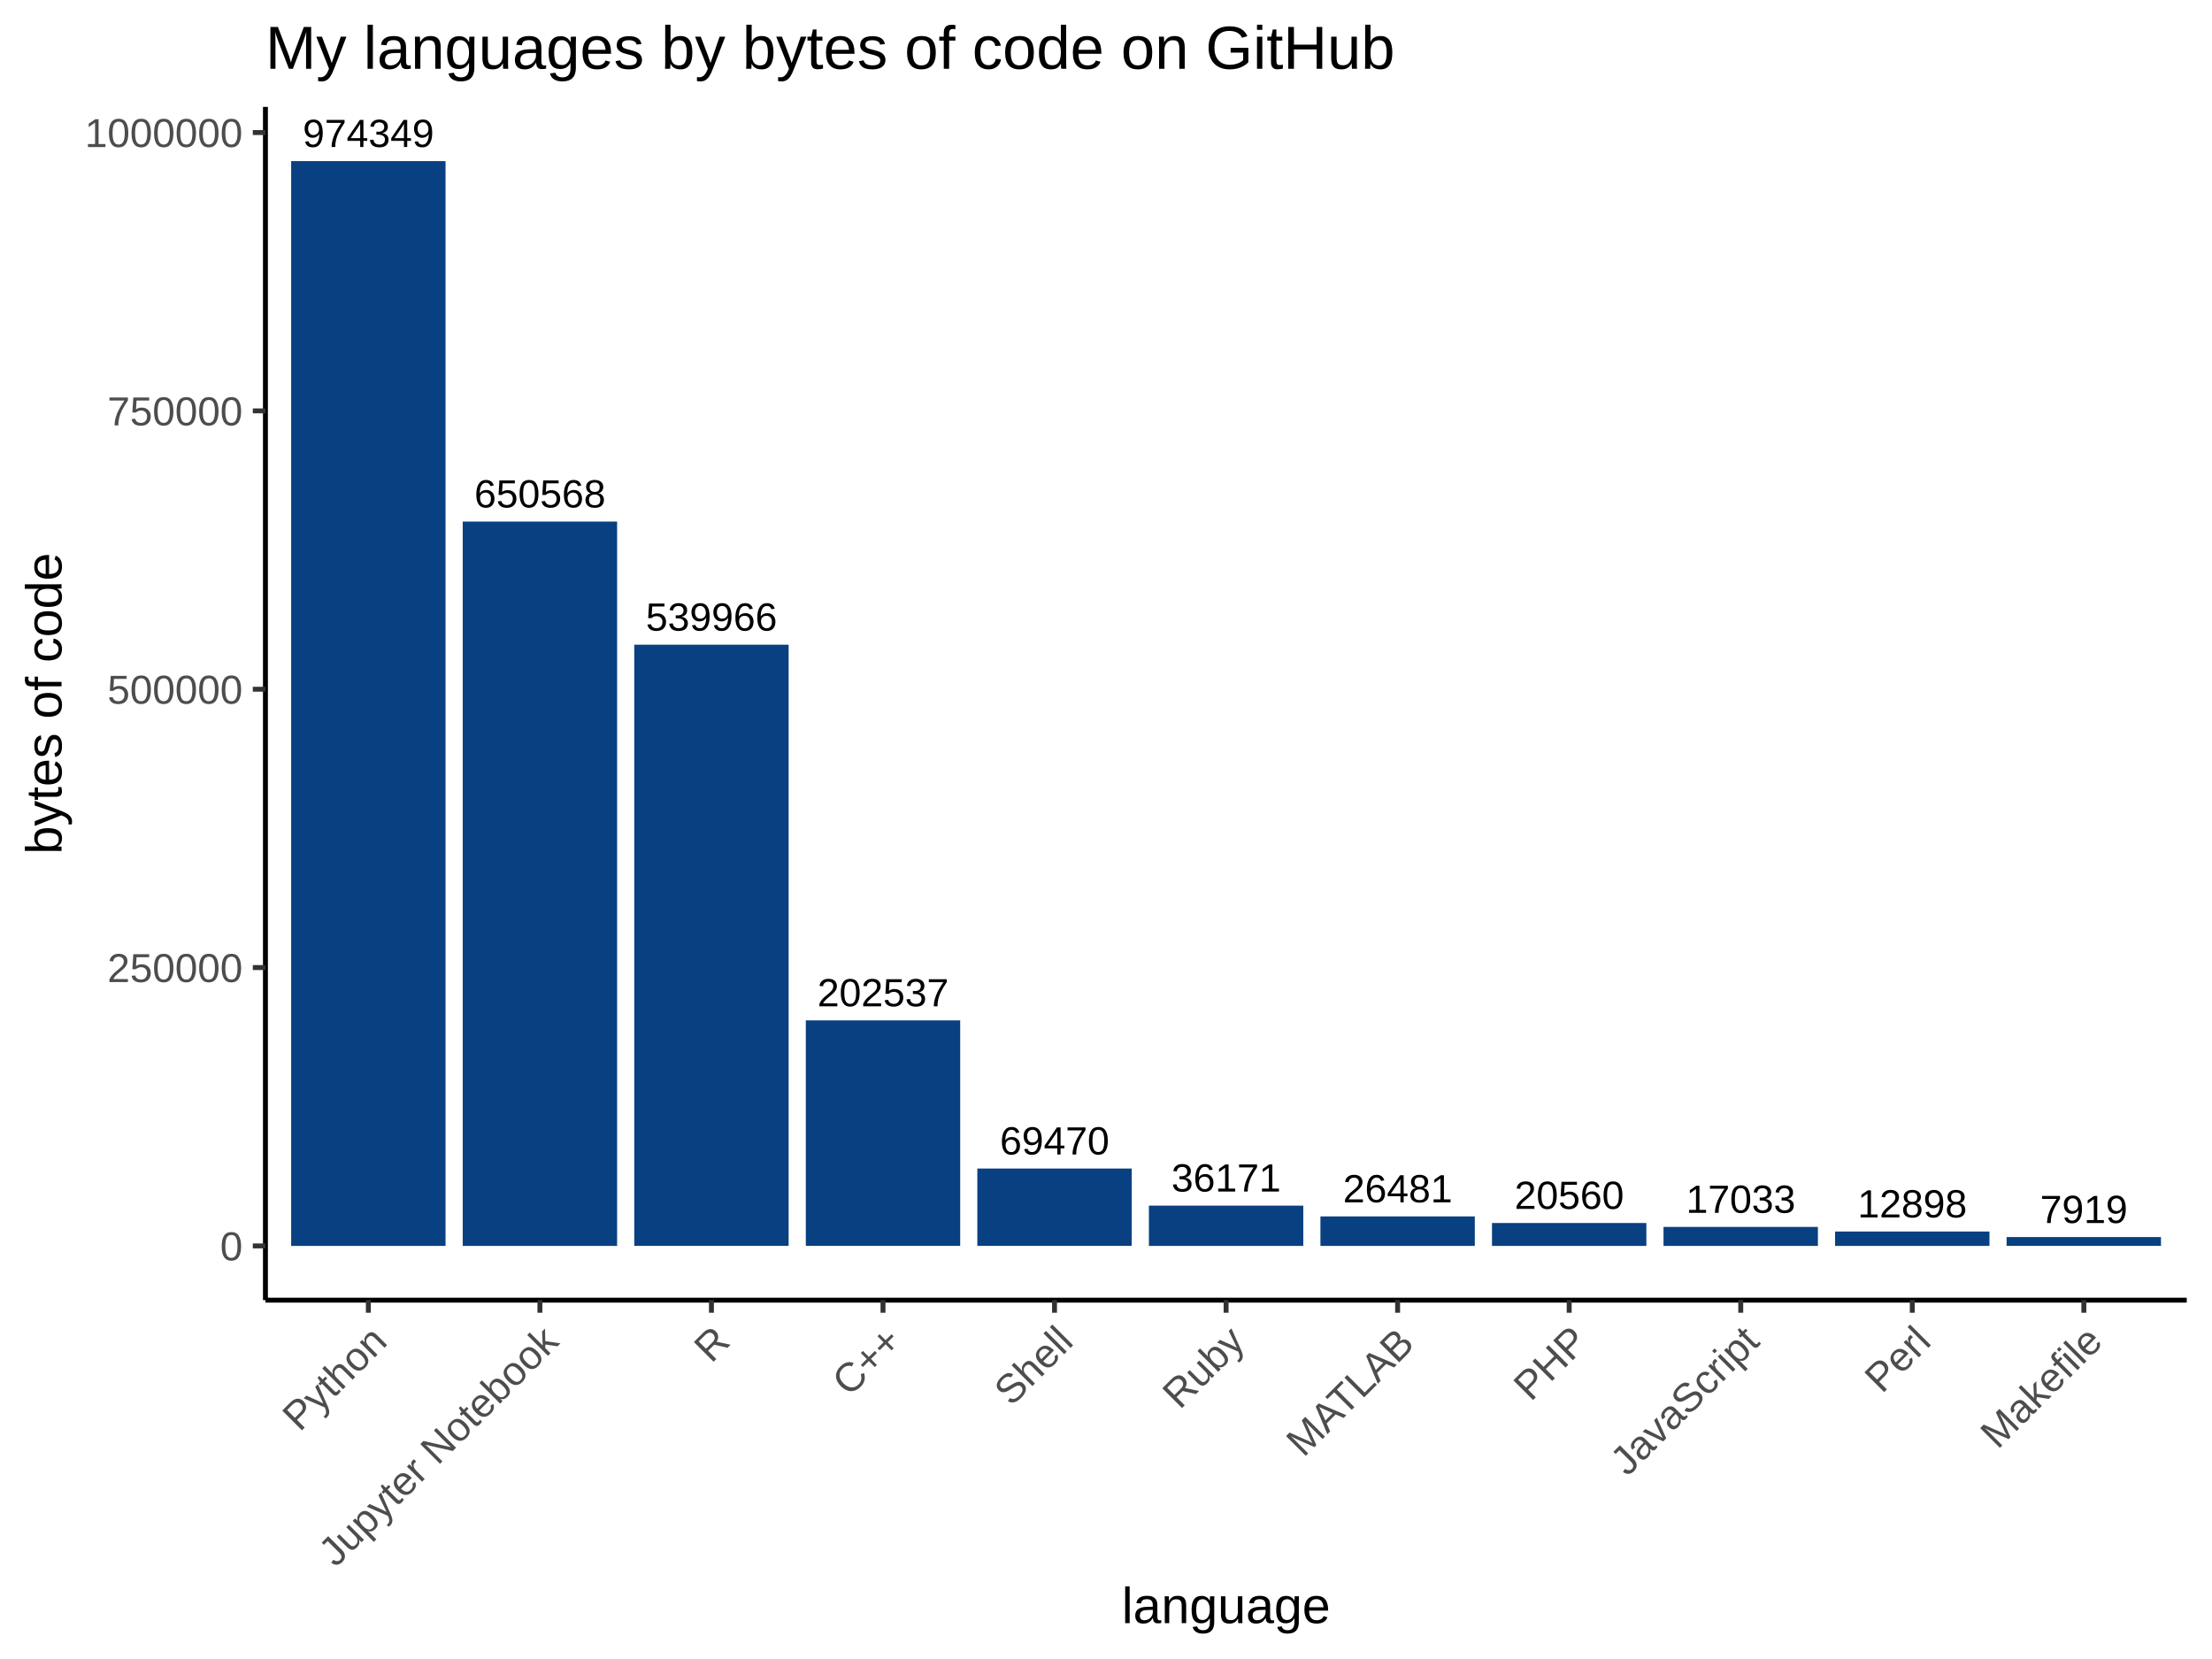
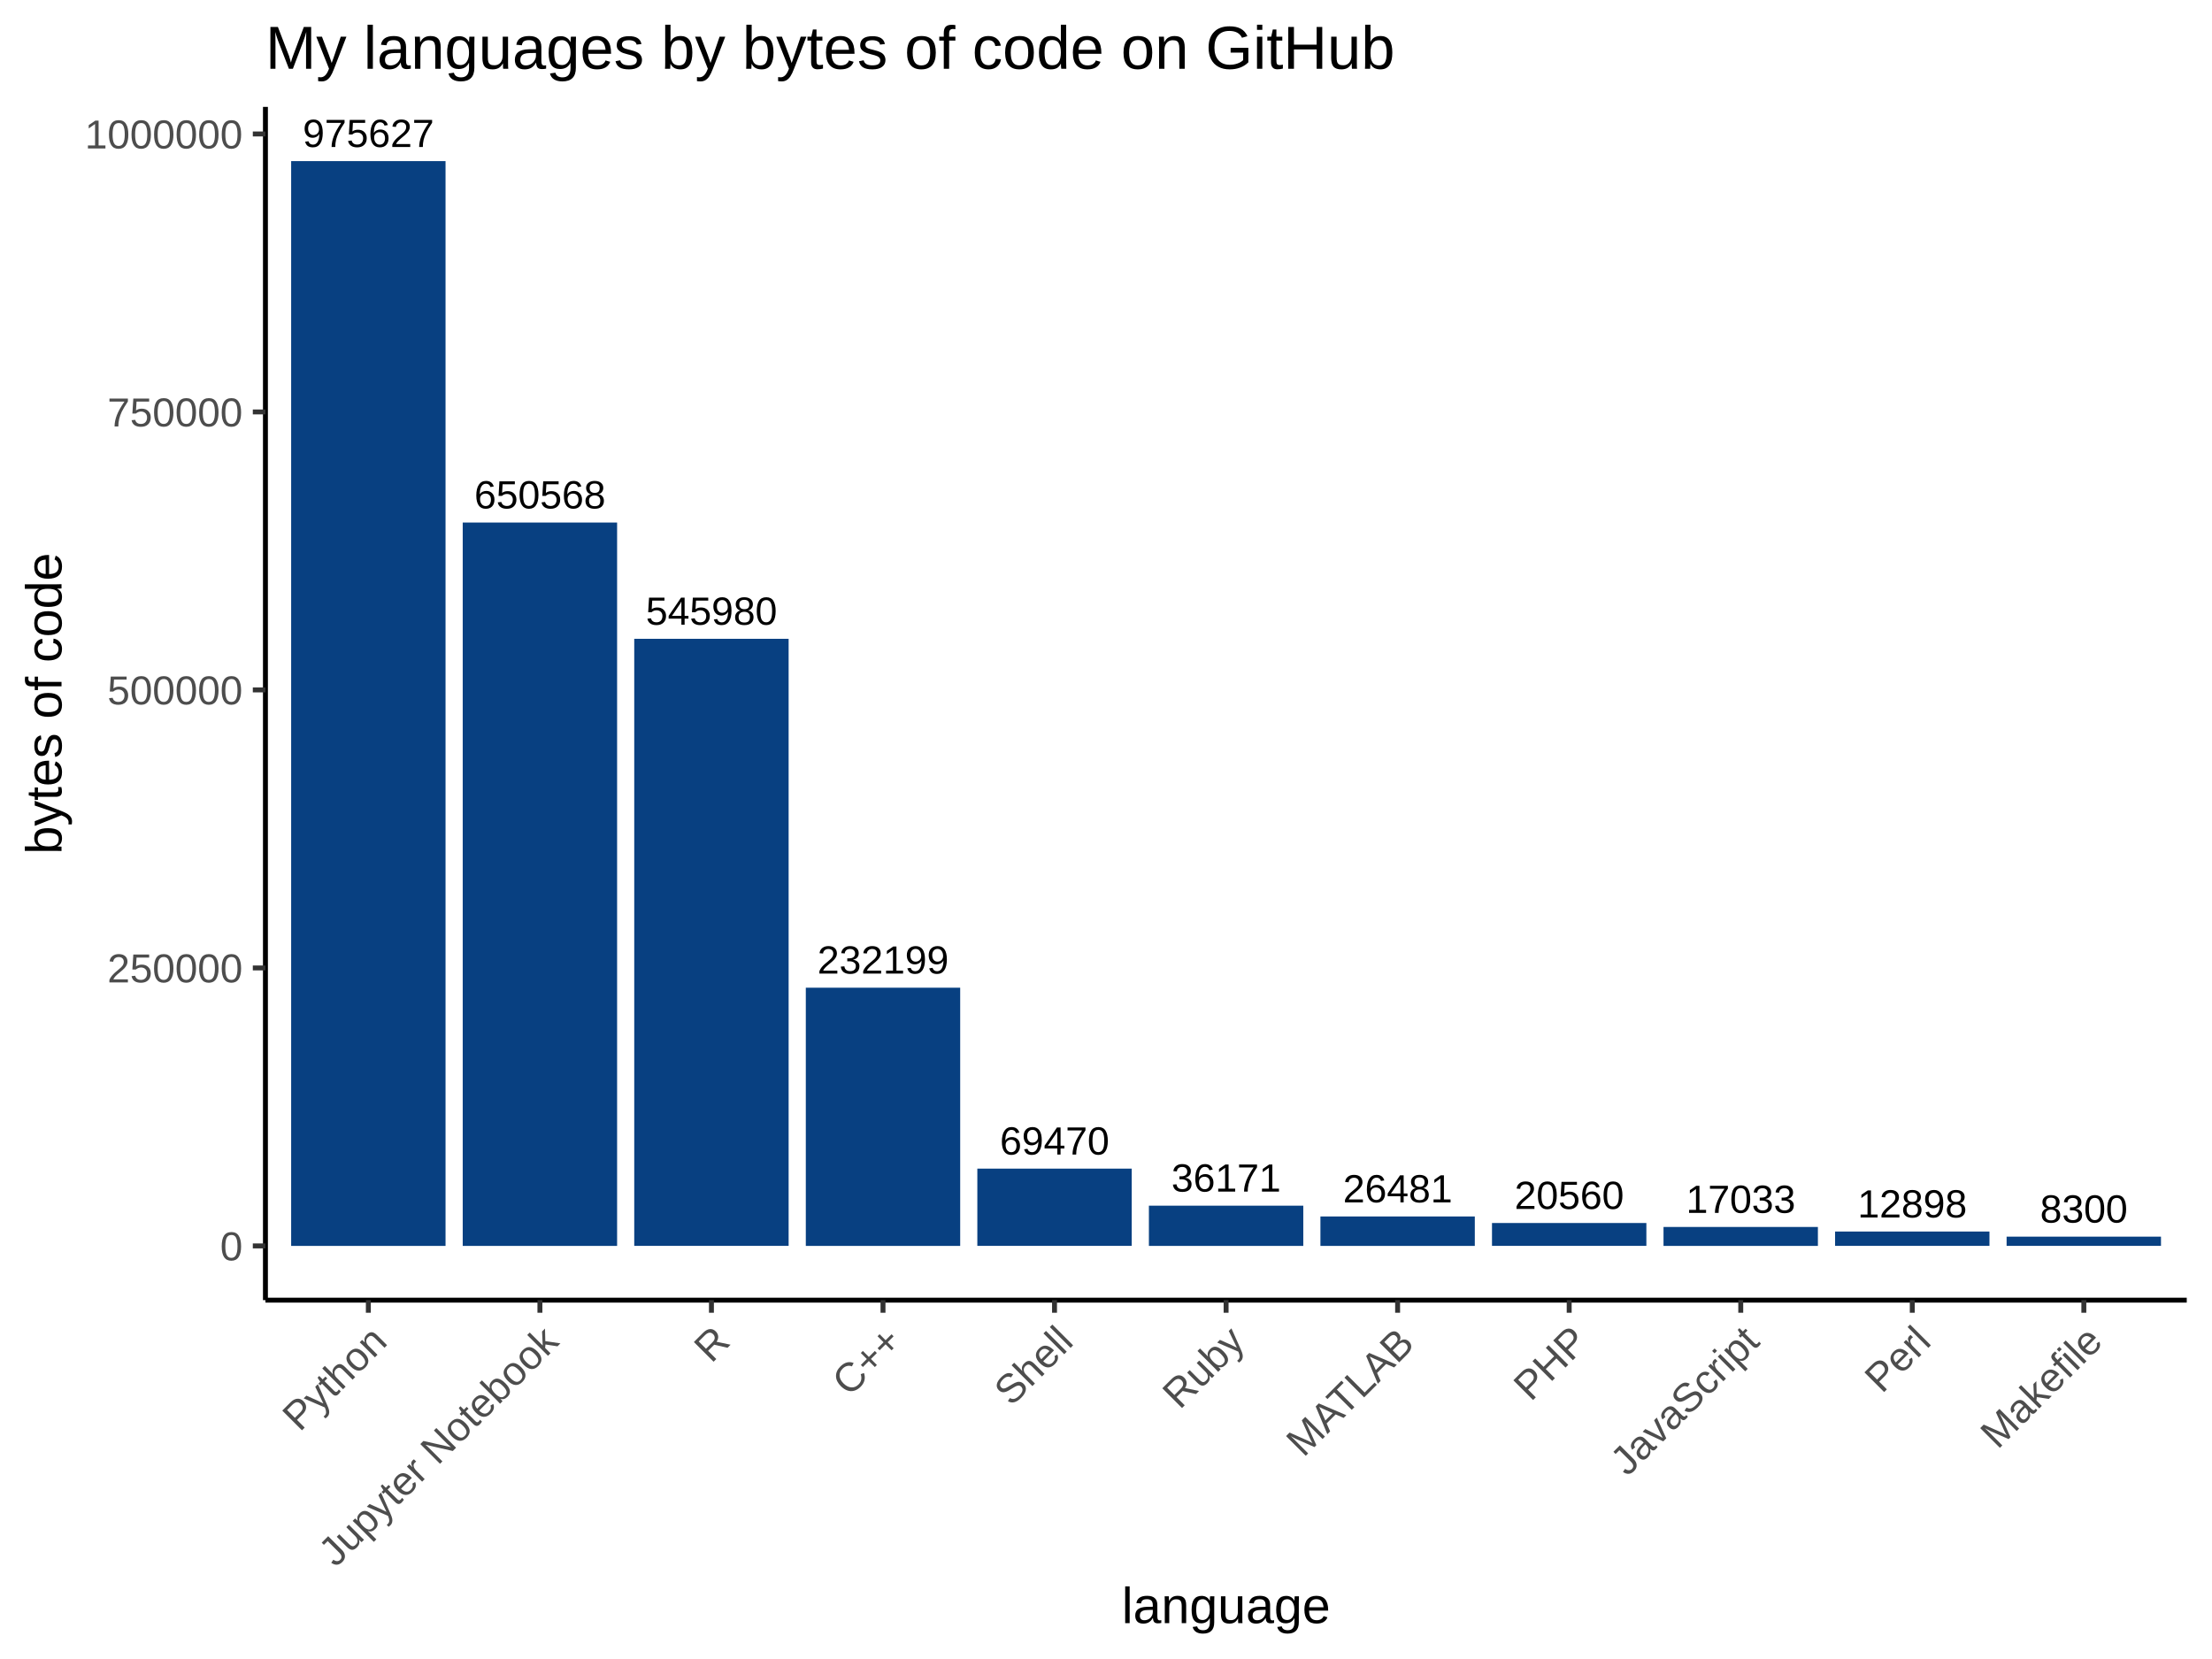
<svg xmlns="http://www.w3.org/2000/svg" viewBox="0 0 480.00 360.00">
  <defs>
    <style type="text/css">
    line, polyline, polygon, path, rect, circle {
      fill: none;
      stroke: #000000;
      stroke-linecap: round;
      stroke-linejoin: round;
      stroke-miterlimit: 10.00;
    }
  </style>
  </defs>
  <rect width="100%" height="100%" style="stroke: none; fill: #FFFFFF;" />
  <rect x="0.00" y="0.00" width="480.00" height="360.00" style="stroke-width: 1.07; stroke: #FFFFFF; fill: #FFFFFF;" />
  <defs>
    <clipPath id="cpNTcuNjB8NDc0LjUyfDI4Mi4xM3wyMy4xOQ==">
      <rect x="57.60" y="23.19" width="416.92" height="258.94" />
    </clipPath>
  </defs>
  <rect x="57.60" y="23.19" width="416.92" height="258.94" style="stroke-width: 1.07; stroke: none; fill: #FFFFFF;" clip-path="url(#cpNTcuNjB8NDc0LjUyfDI4Mi4xM3wyMy4xOQ==)" />
  <rect x="63.18" y="34.96" width="33.50" height="235.40" style="stroke-width: 1.07; stroke: none; stroke-linecap: square; stroke-linejoin: miter; fill: #084081;" clip-path="url(#cpNTcuNjB8NDc0LjUyfDI4Mi4xM3wyMy4xOQ==)" />
-   <rect x="100.41" y="113.18" width="33.50" height="157.18" style="stroke-width: 1.07; stroke: none; stroke-linecap: square; stroke-linejoin: miter; fill: #084081;" clip-path="url(#cpNTcuNjB8NDc0LjUyfDI4Mi4xM3wyMy4xOQ==)" />
-   <rect x="137.63" y="139.90" width="33.50" height="130.45" style="stroke-width: 1.07; stroke: none; stroke-linecap: square; stroke-linejoin: miter; fill: #084081;" clip-path="url(#cpNTcuNjB8NDc0LjUyfDI4Mi4xM3wyMy4xOQ==)" />
-   <rect x="174.86" y="221.42" width="33.50" height="48.93" style="stroke-width: 1.07; stroke: none; stroke-linecap: square; stroke-linejoin: miter; fill: #084081;" clip-path="url(#cpNTcuNjB8NDc0LjUyfDI4Mi4xM3wyMy4xOQ==)" />
-   <rect x="212.08" y="253.57" width="33.50" height="16.78" style="stroke-width: 1.07; stroke: none; stroke-linecap: square; stroke-linejoin: miter; fill: #084081;" clip-path="url(#cpNTcuNjB8NDc0LjUyfDI4Mi4xM3wyMy4xOQ==)" />
-   <rect x="249.31" y="261.62" width="33.50" height="8.74" style="stroke-width: 1.07; stroke: none; stroke-linecap: square; stroke-linejoin: miter; fill: #084081;" clip-path="url(#cpNTcuNjB8NDc0LjUyfDI4Mi4xM3wyMy4xOQ==)" />
-   <rect x="286.53" y="263.96" width="33.50" height="6.40" style="stroke-width: 1.07; stroke: none; stroke-linecap: square; stroke-linejoin: miter; fill: #084081;" clip-path="url(#cpNTcuNjB8NDc0LjUyfDI4Mi4xM3wyMy4xOQ==)" />
-   <rect x="323.76" y="265.39" width="33.50" height="4.97" style="stroke-width: 1.07; stroke: none; stroke-linecap: square; stroke-linejoin: miter; fill: #084081;" clip-path="url(#cpNTcuNjB8NDc0LjUyfDI4Mi4xM3wyMy4xOQ==)" />
-   <rect x="360.98" y="266.24" width="33.50" height="4.12" style="stroke-width: 1.07; stroke: none; stroke-linecap: square; stroke-linejoin: miter; fill: #084081;" clip-path="url(#cpNTcuNjB8NDc0LjUyfDI4Mi4xM3wyMy4xOQ==)" />
-   <rect x="398.21" y="267.24" width="33.50" height="3.12" style="stroke-width: 1.07; stroke: none; stroke-linecap: square; stroke-linejoin: miter; fill: #084081;" clip-path="url(#cpNTcuNjB8NDc0LjUyfDI4Mi4xM3wyMy4xOQ==)" />
-   <rect x="435.43" y="268.44" width="33.50" height="1.91" style="stroke-width: 1.07; stroke: none; stroke-linecap: square; stroke-linejoin: miter; fill: #084081;" clip-path="url(#cpNTcuNjB8NDc0LjUyfDI4Mi4xM3wyMy4xOQ==)" />
+   <rect x="100.41" y="113.39" width="33.50" height="156.97" style="stroke-width: 1.07; stroke: none; stroke-linecap: square; stroke-linejoin: miter; fill: #084081;" clip-path="url(#cpNTcuNjB8NDc0LjUyfDI4Mi4xM3wyMy4xOQ==)" />
+   <rect x="137.63" y="138.62" width="33.50" height="131.73" style="stroke-width: 1.07; stroke: none; stroke-linecap: square; stroke-linejoin: miter; fill: #084081;" clip-path="url(#cpNTcuNjB8NDc0LjUyfDI4Mi4xM3wyMy4xOQ==)" />
+   <rect x="174.86" y="214.33" width="33.50" height="56.03" style="stroke-width: 1.07; stroke: none; stroke-linecap: square; stroke-linejoin: miter; fill: #084081;" clip-path="url(#cpNTcuNjB8NDc0LjUyfDI4Mi4xM3wyMy4xOQ==)" />
+   <rect x="212.08" y="253.59" width="33.50" height="16.76" style="stroke-width: 1.07; stroke: none; stroke-linecap: square; stroke-linejoin: miter; fill: #084081;" clip-path="url(#cpNTcuNjB8NDc0LjUyfDI4Mi4xM3wyMy4xOQ==)" />
+   <rect x="249.31" y="261.63" width="33.50" height="8.73" style="stroke-width: 1.07; stroke: none; stroke-linecap: square; stroke-linejoin: miter; fill: #084081;" clip-path="url(#cpNTcuNjB8NDc0LjUyfDI4Mi4xM3wyMy4xOQ==)" />
+   <rect x="286.53" y="263.97" width="33.50" height="6.39" style="stroke-width: 1.07; stroke: none; stroke-linecap: square; stroke-linejoin: miter; fill: #084081;" clip-path="url(#cpNTcuNjB8NDc0LjUyfDI4Mi4xM3wyMy4xOQ==)" />
+   <rect x="323.76" y="265.39" width="33.50" height="4.96" style="stroke-width: 1.07; stroke: none; stroke-linecap: square; stroke-linejoin: miter; fill: #084081;" clip-path="url(#cpNTcuNjB8NDc0LjUyfDI4Mi4xM3wyMy4xOQ==)" />
+   <rect x="360.98" y="266.25" width="33.50" height="4.11" style="stroke-width: 1.07; stroke: none; stroke-linecap: square; stroke-linejoin: miter; fill: #084081;" clip-path="url(#cpNTcuNjB8NDc0LjUyfDI4Mi4xM3wyMy4xOQ==)" />
+   <rect x="398.21" y="267.24" width="33.50" height="3.11" style="stroke-width: 1.07; stroke: none; stroke-linecap: square; stroke-linejoin: miter; fill: #084081;" clip-path="url(#cpNTcuNjB8NDc0LjUyfDI4Mi4xM3wyMy4xOQ==)" />
+   <rect x="435.43" y="268.35" width="33.50" height="2.00" style="stroke-width: 1.07; stroke: none; stroke-linecap: square; stroke-linejoin: miter; fill: #084081;" clip-path="url(#cpNTcuNjB8NDc0LjUyfDI4Mi4xM3wyMy4xOQ==)" />
  <g clip-path="url(#cpNTcuNjB8NDc0LjUyfDI4Mi4xM3wyMy4xOQ==)">
-     <text x="177.37" y="218.37" style="font-size: 8.54px; font-family: Arial;" textLength="28.48px" lengthAdjust="spacingAndGlyphs">202537</text>
+     <text x="177.37" y="211.27" style="font-size: 8.54px; font-family: Arial;" textLength="28.48px" lengthAdjust="spacingAndGlyphs">232199</text>
  </g>
  <g clip-path="url(#cpNTcuNjB8NDc0LjUyfDI4Mi4xM3wyMy4xOQ==)">
-     <text x="365.87" y="263.18" style="font-size: 8.54px; font-family: Arial;" textLength="23.74px" lengthAdjust="spacingAndGlyphs">17033</text>
+     <text x="365.87" y="263.19" style="font-size: 8.54px; font-family: Arial;" textLength="23.74px" lengthAdjust="spacingAndGlyphs">17033</text>
  </g>
  <g clip-path="url(#cpNTcuNjB8NDc0LjUyfDI4Mi4xM3wyMy4xOQ==)">
-     <text x="102.92" y="110.12" style="font-size: 8.54px; font-family: Arial;" textLength="28.48px" lengthAdjust="spacingAndGlyphs">650568</text>
+     <text x="102.92" y="110.33" style="font-size: 8.54px; font-family: Arial;" textLength="28.48px" lengthAdjust="spacingAndGlyphs">650568</text>
  </g>
  <g clip-path="url(#cpNTcuNjB8NDc0LjUyfDI4Mi4xM3wyMy4xOQ==)">
-     <text x="442.69" y="265.39" style="font-size: 8.54px; font-family: Arial;" textLength="18.99px" lengthAdjust="spacingAndGlyphs">7919</text>
+     <text x="442.69" y="265.30" style="font-size: 8.54px; font-family: Arial;" textLength="18.99px" lengthAdjust="spacingAndGlyphs">8300</text>
  </g>
  <g clip-path="url(#cpNTcuNjB8NDc0LjUyfDI4Mi4xM3wyMy4xOQ==)">
-     <text x="291.42" y="260.90" style="font-size: 8.54px; font-family: Arial;" textLength="23.74px" lengthAdjust="spacingAndGlyphs">26481</text>
+     <text x="291.42" y="260.91" style="font-size: 8.54px; font-family: Arial;" textLength="23.74px" lengthAdjust="spacingAndGlyphs">26481</text>
  </g>
  <g clip-path="url(#cpNTcuNjB8NDc0LjUyfDI4Mi4xM3wyMy4xOQ==)">
-     <text x="403.09" y="264.18" style="font-size: 8.54px; font-family: Arial;" textLength="23.74px" lengthAdjust="spacingAndGlyphs">12898</text>
+     <text x="403.09" y="264.19" style="font-size: 8.54px; font-family: Arial;" textLength="23.74px" lengthAdjust="spacingAndGlyphs">12898</text>
  </g>
  <g clip-path="url(#cpNTcuNjB8NDc0LjUyfDI4Mi4xM3wyMy4xOQ==)">
-     <text x="328.64" y="262.33" style="font-size: 8.54px; font-family: Arial;" textLength="23.74px" lengthAdjust="spacingAndGlyphs">20560</text>
+     <text x="328.64" y="262.34" style="font-size: 8.54px; font-family: Arial;" textLength="23.74px" lengthAdjust="spacingAndGlyphs">20560</text>
  </g>
  <g clip-path="url(#cpNTcuNjB8NDc0LjUyfDI4Mi4xM3wyMy4xOQ==)">
-     <text x="65.69" y="31.90" style="font-size: 8.54px; font-family: Arial;" textLength="28.48px" lengthAdjust="spacingAndGlyphs">974349</text>
+     <text x="65.69" y="31.90" style="font-size: 8.54px; font-family: Arial;" textLength="28.48px" lengthAdjust="spacingAndGlyphs">975627</text>
  </g>
  <g clip-path="url(#cpNTcuNjB8NDc0LjUyfDI4Mi4xM3wyMy4xOQ==)">
-     <text x="140.14" y="136.85" style="font-size: 8.54px; font-family: Arial;" textLength="28.48px" lengthAdjust="spacingAndGlyphs">539966</text>
+     <text x="140.14" y="135.57" style="font-size: 8.54px; font-family: Arial;" textLength="28.48px" lengthAdjust="spacingAndGlyphs">545980</text>
  </g>
  <g clip-path="url(#cpNTcuNjB8NDc0LjUyfDI4Mi4xM3wyMy4xOQ==)">
-     <text x="254.19" y="258.56" style="font-size: 8.54px; font-family: Arial;" textLength="23.74px" lengthAdjust="spacingAndGlyphs">36171</text>
+     <text x="254.19" y="258.57" style="font-size: 8.54px; font-family: Arial;" textLength="23.74px" lengthAdjust="spacingAndGlyphs">36171</text>
  </g>
  <g clip-path="url(#cpNTcuNjB8NDc0LjUyfDI4Mi4xM3wyMy4xOQ==)">
-     <text x="216.97" y="250.52" style="font-size: 8.54px; font-family: Arial;" textLength="23.74px" lengthAdjust="spacingAndGlyphs">69470</text>
+     <text x="216.97" y="250.54" style="font-size: 8.54px; font-family: Arial;" textLength="23.74px" lengthAdjust="spacingAndGlyphs">69470</text>
  </g>
  <defs>
    <clipPath id="cpMC4wMHw0ODAuMDB8MzYwLjAwfDAuMDA=">
      <rect x="0.00" y="0.00" width="480.00" height="360.00" />
    </clipPath>
  </defs>
  <polyline points="57.60,282.13 57.60,23.19 " style="stroke-width: 1.07; stroke-linecap: butt;" clip-path="url(#cpMC4wMHw0ODAuMDB8MzYwLjAwfDAuMDA=)" />
  <g clip-path="url(#cpMC4wMHw0ODAuMDB8MzYwLjAwfDAuMDA=)">
    <text x="47.77" y="273.50" style="font-size: 8.80px; fill: #4D4D4D; font-family: Arial;" textLength="4.89px" lengthAdjust="spacingAndGlyphs">0</text>
  </g>
  <g clip-path="url(#cpMC4wMHw0ODAuMDB8MzYwLjAwfDAuMDA=)">
-     <text x="23.30" y="213.11" style="font-size: 8.80px; fill: #4D4D4D; font-family: Arial;" textLength="29.36px" lengthAdjust="spacingAndGlyphs">250000</text>
+     <text x="23.30" y="213.18" style="font-size: 8.80px; fill: #4D4D4D; font-family: Arial;" textLength="29.36px" lengthAdjust="spacingAndGlyphs">250000</text>
  </g>
  <g clip-path="url(#cpMC4wMHw0ODAuMDB8MzYwLjAwfDAuMDA=)">
-     <text x="23.30" y="152.71" style="font-size: 8.80px; fill: #4D4D4D; font-family: Arial;" textLength="29.36px" lengthAdjust="spacingAndGlyphs">500000</text>
+     <text x="23.30" y="152.86" style="font-size: 8.80px; fill: #4D4D4D; font-family: Arial;" textLength="29.36px" lengthAdjust="spacingAndGlyphs">500000</text>
  </g>
  <g clip-path="url(#cpMC4wMHw0ODAuMDB8MzYwLjAwfDAuMDA=)">
-     <text x="23.30" y="92.31" style="font-size: 8.80px; fill: #4D4D4D; font-family: Arial;" textLength="29.36px" lengthAdjust="spacingAndGlyphs">750000</text>
+     <text x="23.30" y="92.54" style="font-size: 8.80px; fill: #4D4D4D; font-family: Arial;" textLength="29.36px" lengthAdjust="spacingAndGlyphs">750000</text>
  </g>
  <g clip-path="url(#cpMC4wMHw0ODAuMDB8MzYwLjAwfDAuMDA=)">
-     <text x="18.41" y="31.91" style="font-size: 8.80px; fill: #4D4D4D; font-family: Arial;" textLength="34.26px" lengthAdjust="spacingAndGlyphs">1000000</text>
+     <text x="18.41" y="32.22" style="font-size: 8.80px; fill: #4D4D4D; font-family: Arial;" textLength="34.26px" lengthAdjust="spacingAndGlyphs">1000000</text>
  </g>
  <polyline points="54.86,270.36 57.60,270.36 " style="stroke-width: 1.07; stroke: #333333; stroke-linecap: butt;" clip-path="url(#cpMC4wMHw0ODAuMDB8MzYwLjAwfDAuMDA=)" />
-   <polyline points="54.86,209.96 57.60,209.96 " style="stroke-width: 1.07; stroke: #333333; stroke-linecap: butt;" clip-path="url(#cpMC4wMHw0ODAuMDB8MzYwLjAwfDAuMDA=)" />
-   <polyline points="54.86,149.56 57.60,149.56 " style="stroke-width: 1.07; stroke: #333333; stroke-linecap: butt;" clip-path="url(#cpMC4wMHw0ODAuMDB8MzYwLjAwfDAuMDA=)" />
-   <polyline points="54.86,89.16 57.60,89.16 " style="stroke-width: 1.07; stroke: #333333; stroke-linecap: butt;" clip-path="url(#cpMC4wMHw0ODAuMDB8MzYwLjAwfDAuMDA=)" />
-   <polyline points="54.86,28.76 57.60,28.76 " style="stroke-width: 1.07; stroke: #333333; stroke-linecap: butt;" clip-path="url(#cpMC4wMHw0ODAuMDB8MzYwLjAwfDAuMDA=)" />
+   <polyline points="54.86,210.04 57.60,210.04 " style="stroke-width: 1.07; stroke: #333333; stroke-linecap: butt;" clip-path="url(#cpMC4wMHw0ODAuMDB8MzYwLjAwfDAuMDA=)" />
+   <polyline points="54.86,149.71 57.60,149.71 " style="stroke-width: 1.07; stroke: #333333; stroke-linecap: butt;" clip-path="url(#cpMC4wMHw0ODAuMDB8MzYwLjAwfDAuMDA=)" />
+   <polyline points="54.86,89.39 57.60,89.39 " style="stroke-width: 1.07; stroke: #333333; stroke-linecap: butt;" clip-path="url(#cpMC4wMHw0ODAuMDB8MzYwLjAwfDAuMDA=)" />
+   <polyline points="54.86,29.07 57.60,29.07 " style="stroke-width: 1.07; stroke: #333333; stroke-linecap: butt;" clip-path="url(#cpMC4wMHw0ODAuMDB8MzYwLjAwfDAuMDA=)" />
  <polyline points="57.60,282.13 474.52,282.13 " style="stroke-width: 1.07; stroke-linecap: butt;" clip-path="url(#cpMC4wMHw0ODAuMDB8MzYwLjAwfDAuMDA=)" />
  <polyline points="79.93,284.86 79.93,282.13 " style="stroke-width: 1.07; stroke: #333333; stroke-linecap: butt;" clip-path="url(#cpMC4wMHw0ODAuMDB8MzYwLjAwfDAuMDA=)" />
  <polyline points="117.16,284.86 117.16,282.13 " style="stroke-width: 1.07; stroke: #333333; stroke-linecap: butt;" clip-path="url(#cpMC4wMHw0ODAuMDB8MzYwLjAwfDAuMDA=)" />
  <polyline points="154.38,284.86 154.38,282.13 " style="stroke-width: 1.07; stroke: #333333; stroke-linecap: butt;" clip-path="url(#cpMC4wMHw0ODAuMDB8MzYwLjAwfDAuMDA=)" />
  <polyline points="191.61,284.86 191.61,282.13 " style="stroke-width: 1.07; stroke: #333333; stroke-linecap: butt;" clip-path="url(#cpMC4wMHw0ODAuMDB8MzYwLjAwfDAuMDA=)" />
  <polyline points="228.83,284.86 228.83,282.13 " style="stroke-width: 1.07; stroke: #333333; stroke-linecap: butt;" clip-path="url(#cpMC4wMHw0ODAuMDB8MzYwLjAwfDAuMDA=)" />
  <polyline points="266.06,284.86 266.06,282.13 " style="stroke-width: 1.07; stroke: #333333; stroke-linecap: butt;" clip-path="url(#cpMC4wMHw0ODAuMDB8MzYwLjAwfDAuMDA=)" />
  <polyline points="303.28,284.86 303.28,282.13 " style="stroke-width: 1.07; stroke: #333333; stroke-linecap: butt;" clip-path="url(#cpMC4wMHw0ODAuMDB8MzYwLjAwfDAuMDA=)" />
  <polyline points="340.51,284.86 340.51,282.13 " style="stroke-width: 1.07; stroke: #333333; stroke-linecap: butt;" clip-path="url(#cpMC4wMHw0ODAuMDB8MzYwLjAwfDAuMDA=)" />
  <polyline points="377.74,284.86 377.74,282.13 " style="stroke-width: 1.07; stroke: #333333; stroke-linecap: butt;" clip-path="url(#cpMC4wMHw0ODAuMDB8MzYwLjAwfDAuMDA=)" />
  <polyline points="414.96,284.86 414.96,282.13 " style="stroke-width: 1.07; stroke: #333333; stroke-linecap: butt;" clip-path="url(#cpMC4wMHw0ODAuMDB8MzYwLjAwfDAuMDA=)" />
  <polyline points="452.19,284.86 452.19,282.13 " style="stroke-width: 1.07; stroke: #333333; stroke-linecap: butt;" clip-path="url(#cpMC4wMHw0ODAuMDB8MzYwLjAwfDAuMDA=)" />
  <g clip-path="url(#cpMC4wMHw0ODAuMDB8MzYwLjAwfDAuMDA=)">
    <text transform="translate(65.02,310.88) rotate(-45)" style="font-size: 8.80px; fill: #4D4D4D; font-family: Arial;" textLength="27.40px" lengthAdjust="spacingAndGlyphs">Python</text>
  </g>
  <g clip-path="url(#cpMC4wMHw0ODAuMDB8MzYwLjAwfDAuMDA=)">
    <text transform="translate(72.84,340.28) rotate(-45)" style="font-size: 8.80px; fill: #4D4D4D; font-family: Arial;" textLength="68.97px" lengthAdjust="spacingAndGlyphs">Jupyter Notebook</text>
  </g>
  <g clip-path="url(#cpMC4wMHw0ODAuMDB8MzYwLjAwfDAuMDA=)">
    <text transform="translate(154.34,296.00) rotate(-45)" style="font-size: 8.80px; fill: #4D4D4D; font-family: Arial;" textLength="6.36px" lengthAdjust="spacingAndGlyphs">R</text>
  </g>
  <g clip-path="url(#cpMC4wMHw0ODAuMDB8MzYwLjAwfDAuMDA=)">
    <text transform="translate(184.30,303.27) rotate(-45)" style="font-size: 8.80px; fill: #4D4D4D; font-family: Arial;" textLength="16.63px" lengthAdjust="spacingAndGlyphs">C++</text>
  </g>
  <g clip-path="url(#cpMC4wMHw0ODAuMDB8MzYwLjAwfDAuMDA=)">
    <text transform="translate(219.45,305.35) rotate(-45)" style="font-size: 8.80px; fill: #4D4D4D; font-family: Arial;" textLength="19.57px" lengthAdjust="spacingAndGlyphs">Shell</text>
  </g>
  <g clip-path="url(#cpMC4wMHw0ODAuMDB8MzYwLjAwfDAuMDA=)">
    <text transform="translate(255.99,306.04) rotate(-45)" style="font-size: 8.80px; fill: #4D4D4D; font-family: Arial;" textLength="20.54px" lengthAdjust="spacingAndGlyphs">Ruby</text>
  </g>
  <g clip-path="url(#cpMC4wMHw0ODAuMDB8MzYwLjAwfDAuMDA=)">
    <text transform="translate(282.84,316.41) rotate(-45)" style="font-size: 8.80px; fill: #4D4D4D; font-family: Arial;" textLength="35.21px" lengthAdjust="spacingAndGlyphs">MATLAB</text>
  </g>
  <g clip-path="url(#cpMC4wMHw0ODAuMDB8MzYwLjAwfDAuMDA=)">
    <text transform="translate(332.17,304.31) rotate(-45)" style="font-size: 8.80px; fill: #4D4D4D; font-family: Arial;" textLength="18.09px" lengthAdjust="spacingAndGlyphs">PHP</text>
  </g>
  <g clip-path="url(#cpMC4wMHw0ODAuMDB8MzYwLjAwfDAuMDA=)">
    <text transform="translate(353.14,320.56) rotate(-45)" style="font-size: 8.80px; fill: #4D4D4D; font-family: Arial;" textLength="41.08px" lengthAdjust="spacingAndGlyphs">JavaScript</text>
  </g>
  <g clip-path="url(#cpMC4wMHw0ODAuMDB8MzYwLjAwfDAuMDA=)">
    <text transform="translate(408.35,302.58) rotate(-45)" style="font-size: 8.80px; fill: #4D4D4D; font-family: Arial;" textLength="15.65px" lengthAdjust="spacingAndGlyphs">Perl</text>
  </g>
  <g clip-path="url(#cpMC4wMHw0ODAuMDB8MzYwLjAwfDAuMDA=)">
    <text transform="translate(433.47,314.68) rotate(-45)" style="font-size: 8.80px; fill: #4D4D4D; font-family: Arial;" textLength="32.77px" lengthAdjust="spacingAndGlyphs">Makefile</text>
  </g>
  <g clip-path="url(#cpMC4wMHw0ODAuMDB8MzYwLjAwfDAuMDA=)">
    <text x="243.43" y="352.21" style="font-size: 11.00px; font-family: Arial;" textLength="45.27px" lengthAdjust="spacingAndGlyphs">language</text>
  </g>
  <g clip-path="url(#cpMC4wMHw0ODAuMDB8MzYwLjAwfDAuMDA=)">
    <text transform="translate(13.35,185.37) rotate(-90)" style="font-size: 11.00px; font-family: Arial;" textLength="65.43px" lengthAdjust="spacingAndGlyphs">bytes of code</text>
  </g>
  <g clip-path="url(#cpMC4wMHw0ODAuMDB8MzYwLjAwfDAuMDA=)">
    <text x="57.60" y="14.93" style="font-size: 13.20px; font-family: Arial;" textLength="245.08px" lengthAdjust="spacingAndGlyphs">My languages by bytes of code on GitHub</text>
  </g>
</svg>
